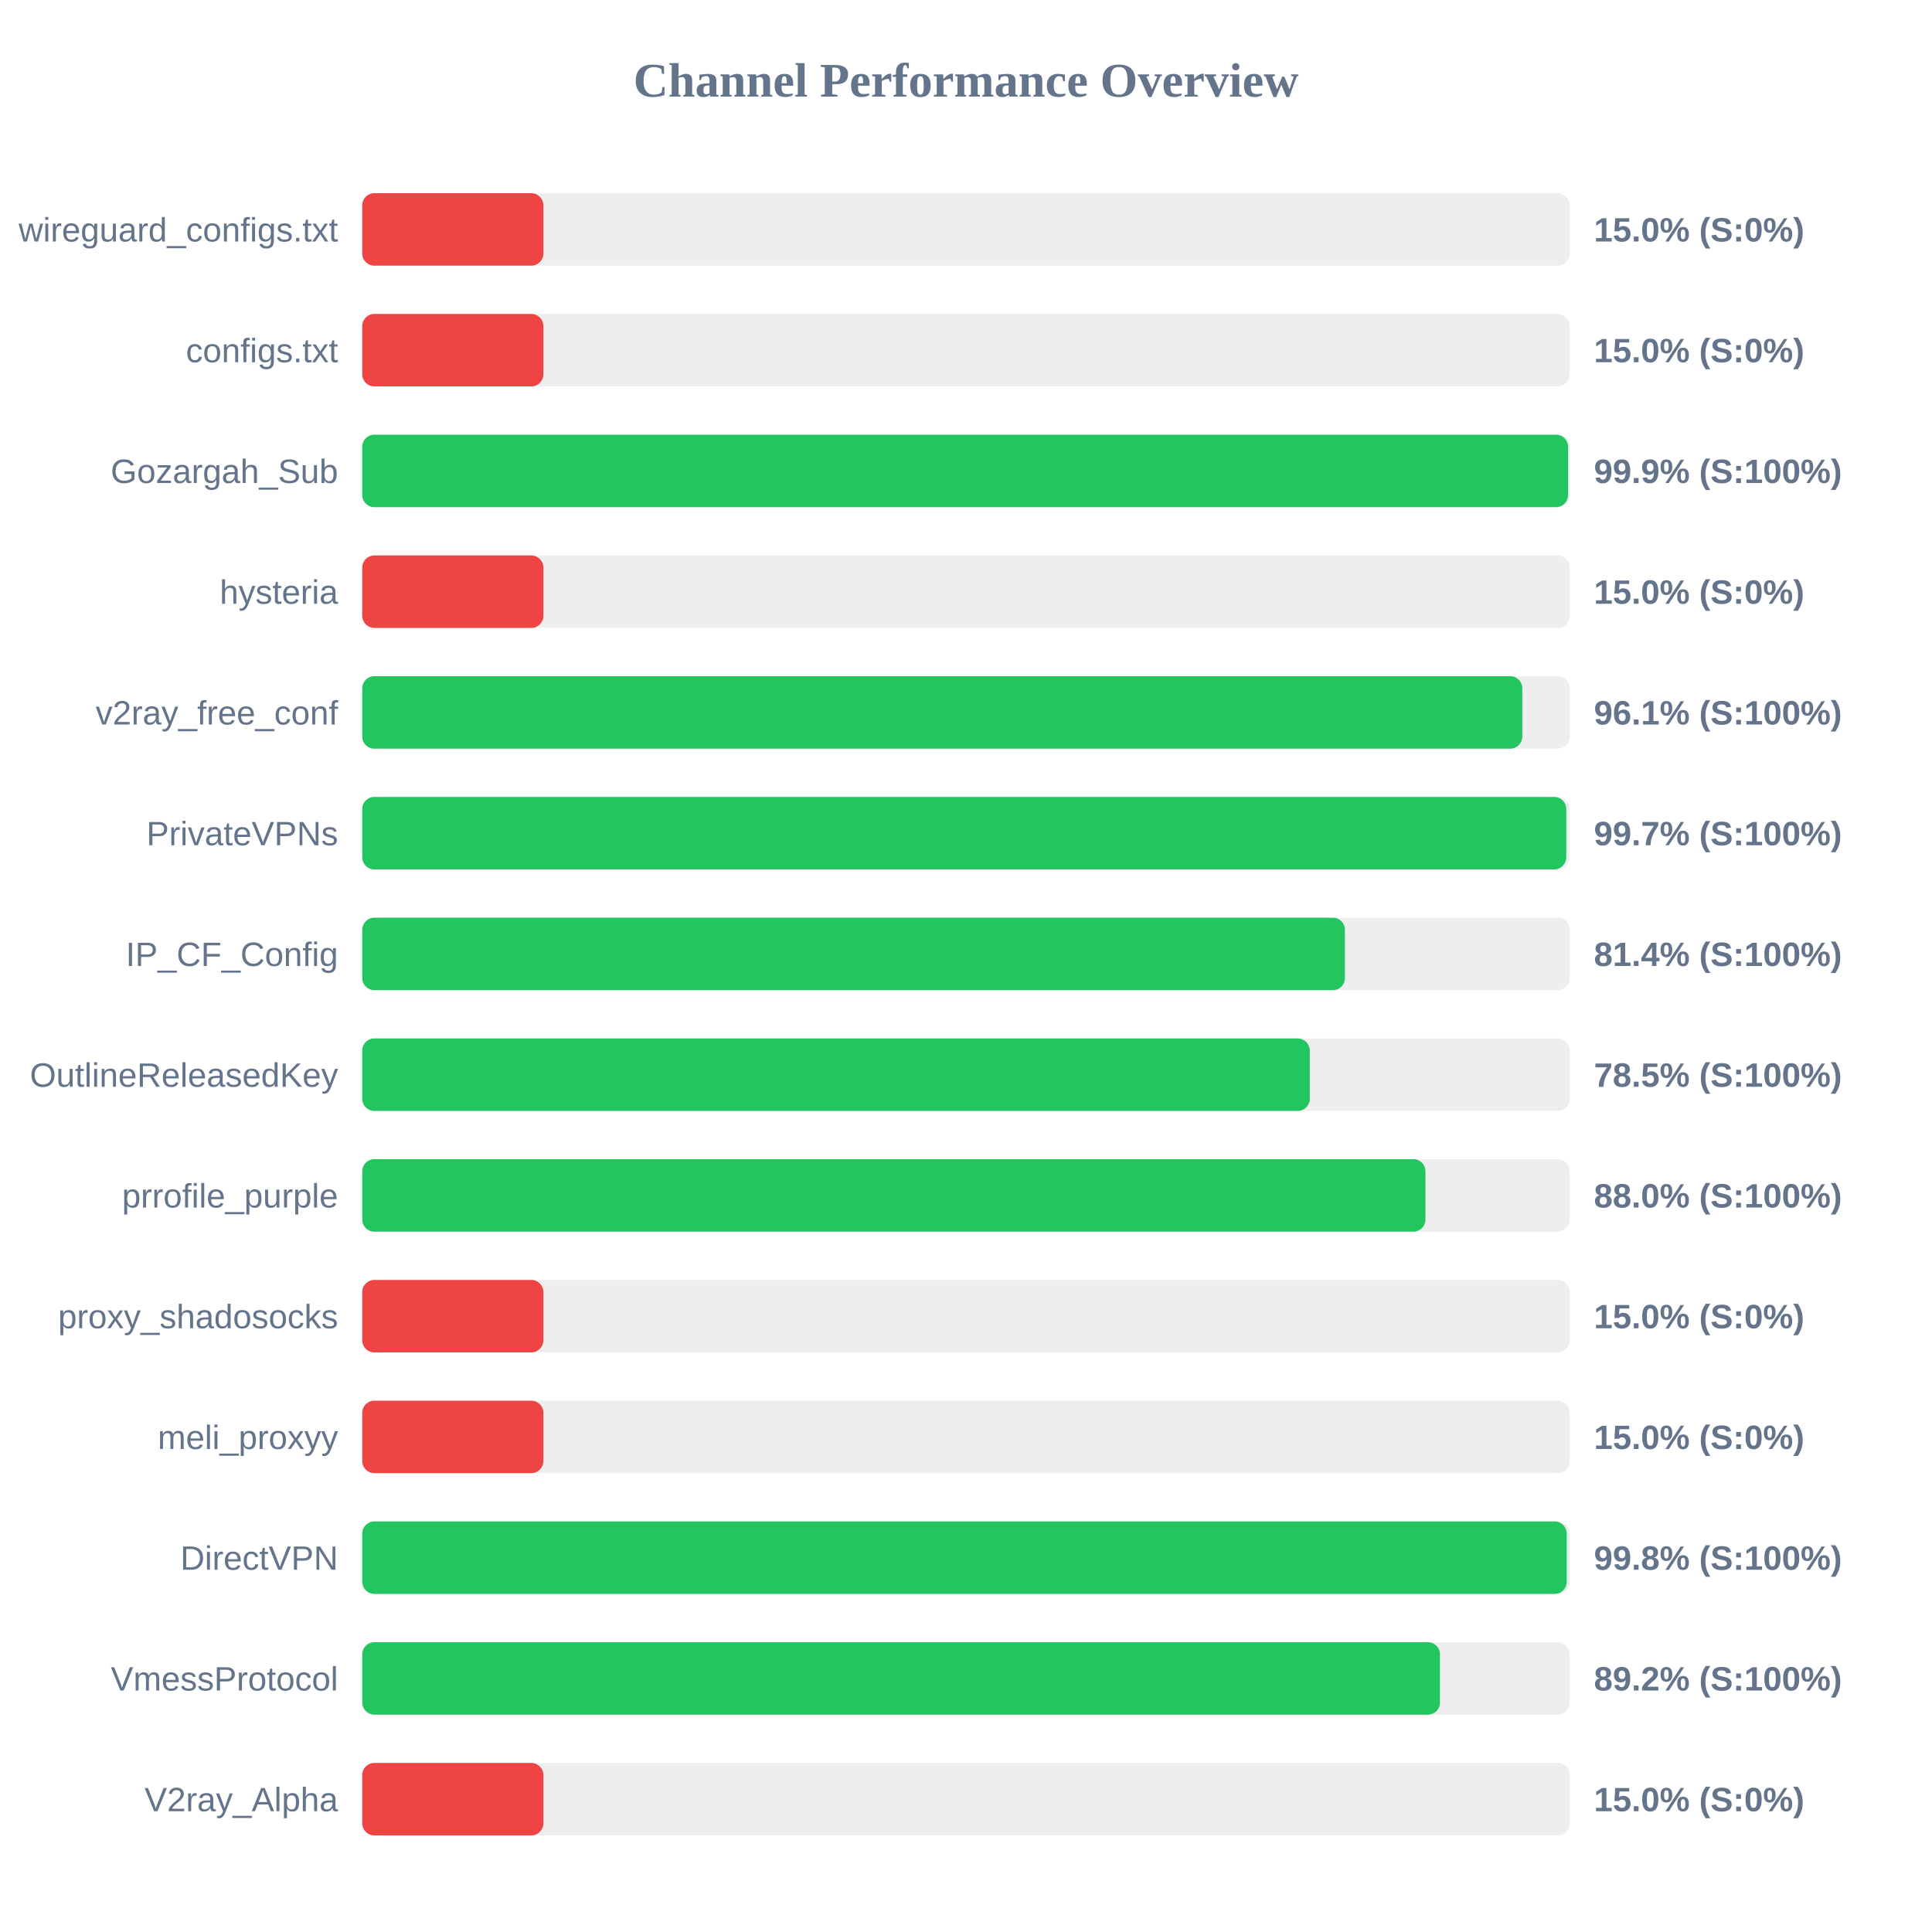
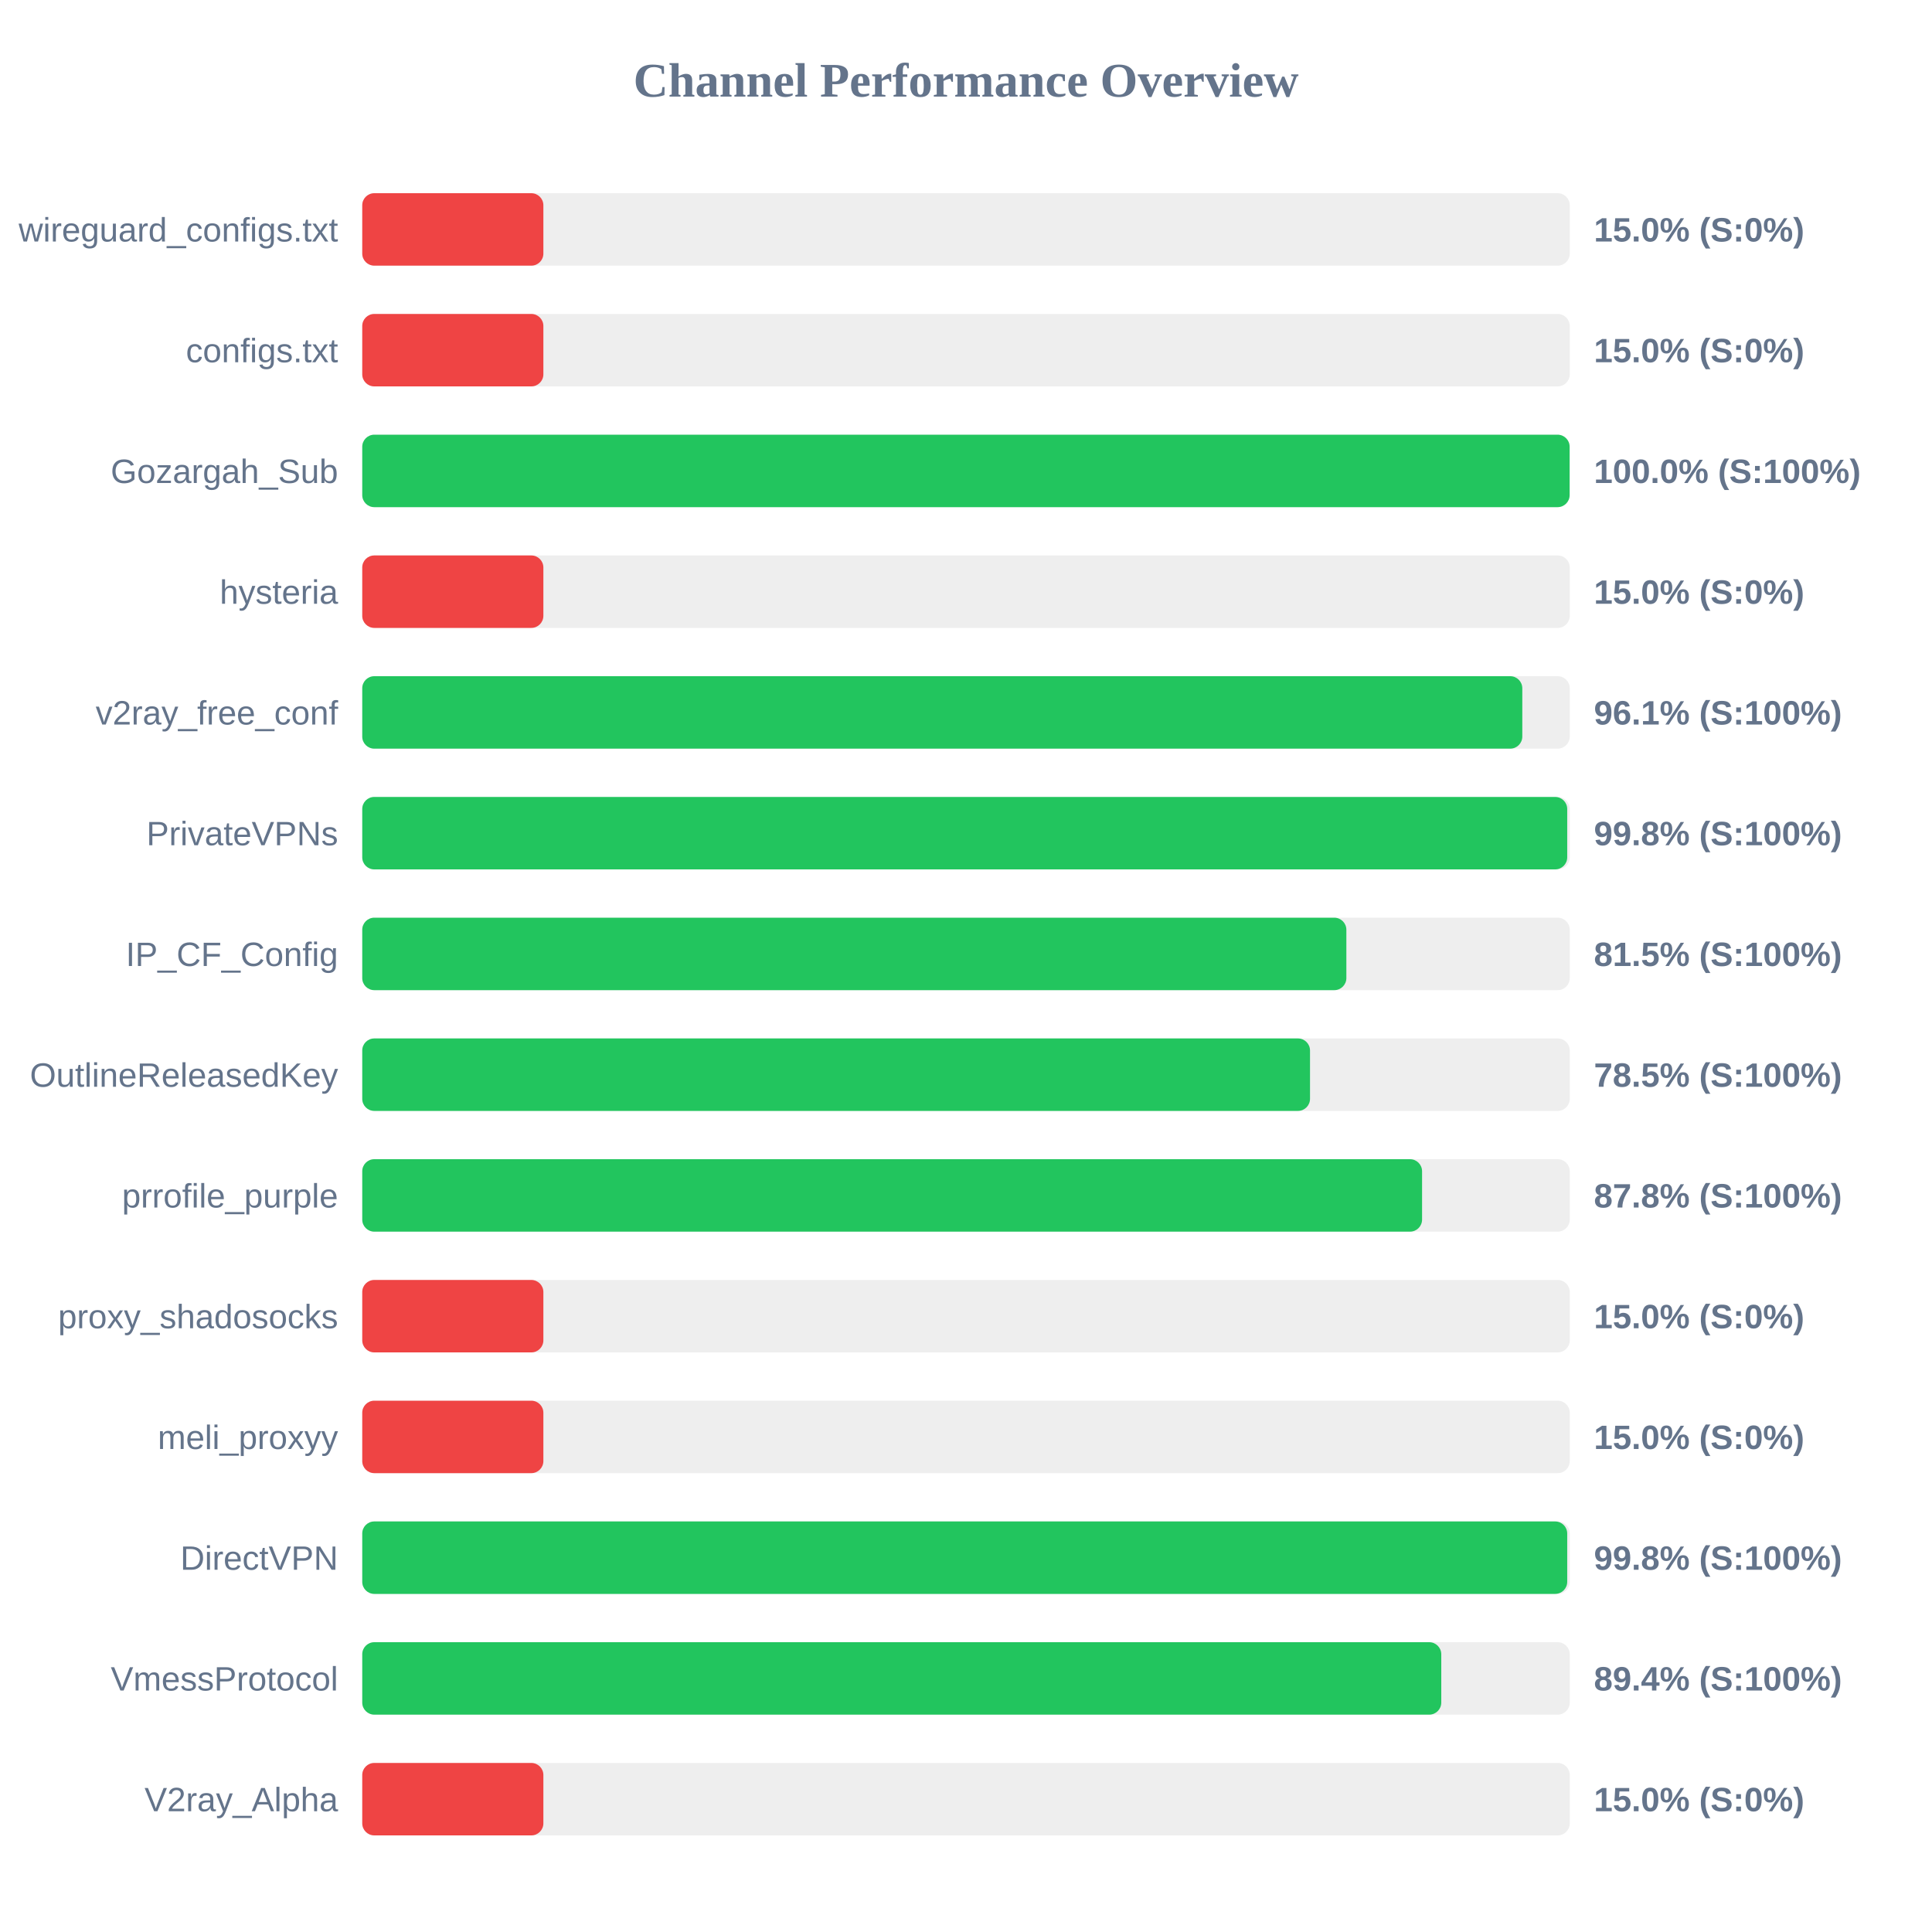
<svg xmlns="http://www.w3.org/2000/svg" width="800" height="800" version="1.1">
  <style>
        .row { font: 14px Arial; fill: #64748b; }
        .score { font: bold 14px Arial; fill: #64748b; }
    </style>
  <text x="400" y="40" text-anchor="middle" font-size="20px" font-weight="bold" fill="#64748b">Channel Performance Overview</text>
  <rect x="150" y="80" width="500" height="30" fill="#eee" rx="5" />
  <rect x="150" y="80" width="75.0" height="30" fill="#ef4444" rx="5" />
  <text x="140" y="100" text-anchor="end" class="row">wireguard_configs.txt</text>
  <text x="660" y="100" text-anchor="start" class="score">15.0% (S:0%)</text>
  <rect x="150" y="130" width="500" height="30" fill="#eee" rx="5" />
  <rect x="150" y="130" width="75.0" height="30" fill="#ef4444" rx="5" />
  <text x="140" y="150" text-anchor="end" class="row">configs.txt</text>
  <text x="660" y="150" text-anchor="start" class="score">15.0% (S:0%)</text>
  <rect x="150" y="180" width="500" height="30" fill="#eee" rx="5" />
-   <rect x="150" y="180" width="499.3" height="30" fill="#22c55e" rx="5" />
+   <rect x="150" y="180" width="499.95" height="30" fill="#22c55e" rx="5" />
  <text x="140" y="200" text-anchor="end" class="row">Gozargah_Sub</text>
-   <text x="660" y="200" text-anchor="start" class="score">99.9% (S:100%)</text>
+   <text x="660" y="200" text-anchor="start" class="score">100.0% (S:100%)</text>
  <rect x="150" y="230" width="500" height="30" fill="#eee" rx="5" />
  <rect x="150" y="230" width="75.0" height="30" fill="#ef4444" rx="5" />
  <text x="140" y="250" text-anchor="end" class="row">hysteria</text>
  <text x="660" y="250" text-anchor="start" class="score">15.0% (S:0%)</text>
  <rect x="150" y="280" width="500" height="30" fill="#eee" rx="5" />
  <rect x="150" y="280" width="480.35" height="30" fill="#22c55e" rx="5" />
  <text x="140" y="300" text-anchor="end" class="row">v2ray_free_conf</text>
  <text x="660" y="300" text-anchor="start" class="score">96.1% (S:100%)</text>
  <rect x="150" y="330" width="500" height="30" fill="#eee" rx="5" />
-   <rect x="150" y="330" width="498.55" height="30" fill="#22c55e" rx="5" />
+   <rect x="150" y="330" width="498.95" height="30" fill="#22c55e" rx="5" />
  <text x="140" y="350" text-anchor="end" class="row">PrivateVPNs</text>
-   <text x="660" y="350" text-anchor="start" class="score">99.7% (S:100%)</text>
+   <text x="660" y="350" text-anchor="start" class="score">99.8% (S:100%)</text>
  <rect x="150" y="380" width="500" height="30" fill="#eee" rx="5" />
-   <rect x="150" y="380" width="406.9" height="30" fill="#22c55e" rx="5" />
+   <rect x="150" y="380" width="407.5" height="30" fill="#22c55e" rx="5" />
  <text x="140" y="400" text-anchor="end" class="row">IP_CF_Config</text>
-   <text x="660" y="400" text-anchor="start" class="score">81.4% (S:100%)</text>
+   <text x="660" y="400" text-anchor="start" class="score">81.5% (S:100%)</text>
  <rect x="150" y="430" width="500" height="30" fill="#eee" rx="5" />
-   <rect x="150" y="430" width="392.35" height="30" fill="#22c55e" rx="5" />
+   <rect x="150" y="430" width="392.45" height="30" fill="#22c55e" rx="5" />
  <text x="140" y="450" text-anchor="end" class="row">OutlineReleasedKey</text>
  <text x="660" y="450" text-anchor="start" class="score">78.5% (S:100%)</text>
  <rect x="150" y="480" width="500" height="30" fill="#eee" rx="5" />
-   <rect x="150" y="480" width="440.25" height="30" fill="#22c55e" rx="5" />
+   <rect x="150" y="480" width="438.85" height="30" fill="#22c55e" rx="5" />
  <text x="140" y="500" text-anchor="end" class="row">prrofile_purple</text>
-   <text x="660" y="500" text-anchor="start" class="score">88.0% (S:100%)</text>
+   <text x="660" y="500" text-anchor="start" class="score">87.8% (S:100%)</text>
  <rect x="150" y="530" width="500" height="30" fill="#eee" rx="5" />
  <rect x="150" y="530" width="75.0" height="30" fill="#ef4444" rx="5" />
  <text x="140" y="550" text-anchor="end" class="row">proxy_shadosocks</text>
  <text x="660" y="550" text-anchor="start" class="score">15.0% (S:0%)</text>
  <rect x="150" y="580" width="500" height="30" fill="#eee" rx="5" />
  <rect x="150" y="580" width="75.0" height="30" fill="#ef4444" rx="5" />
  <text x="140" y="600" text-anchor="end" class="row">meli_proxyy</text>
  <text x="660" y="600" text-anchor="start" class="score">15.0% (S:0%)</text>
  <rect x="150" y="630" width="500" height="30" fill="#eee" rx="5" />
-   <rect x="150" y="630" width="498.75" height="30" fill="#22c55e" rx="5" />
+   <rect x="150" y="630" width="498.95" height="30" fill="#22c55e" rx="5" />
  <text x="140" y="650" text-anchor="end" class="row">DirectVPN</text>
  <text x="660" y="650" text-anchor="start" class="score">99.8% (S:100%)</text>
  <rect x="150" y="680" width="500" height="30" fill="#eee" rx="5" />
-   <rect x="150" y="680" width="446.25" height="30" fill="#22c55e" rx="5" />
+   <rect x="150" y="680" width="446.8" height="30" fill="#22c55e" rx="5" />
  <text x="140" y="700" text-anchor="end" class="row">VmessProtocol</text>
-   <text x="660" y="700" text-anchor="start" class="score">89.2% (S:100%)</text>
+   <text x="660" y="700" text-anchor="start" class="score">89.4% (S:100%)</text>
  <rect x="150" y="730" width="500" height="30" fill="#eee" rx="5" />
  <rect x="150" y="730" width="75.0" height="30" fill="#ef4444" rx="5" />
  <text x="140" y="750" text-anchor="end" class="row">V2ray_Alpha</text>
  <text x="660" y="750" text-anchor="start" class="score">15.0% (S:0%)</text>
</svg>
